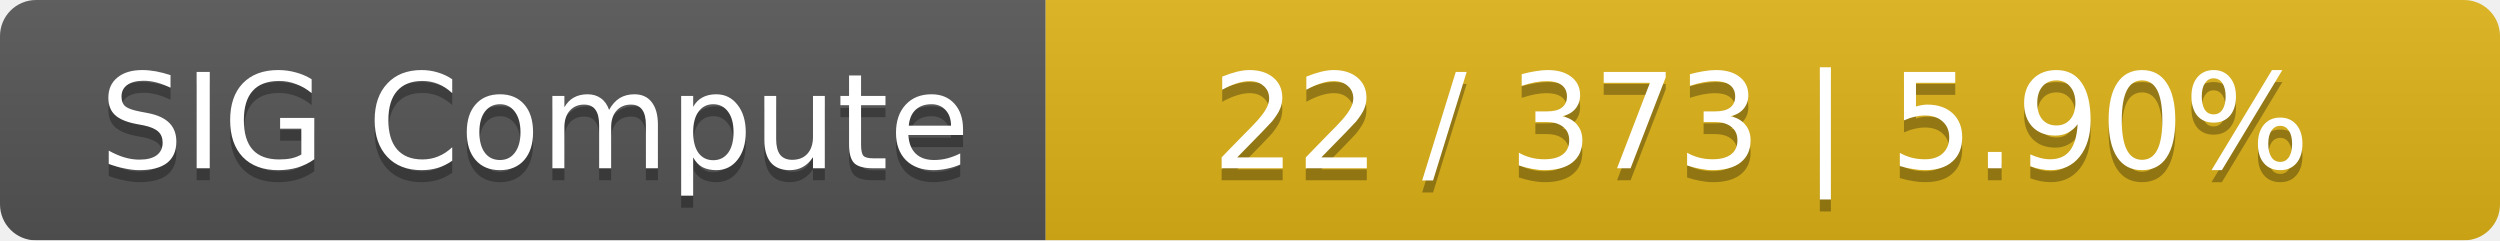
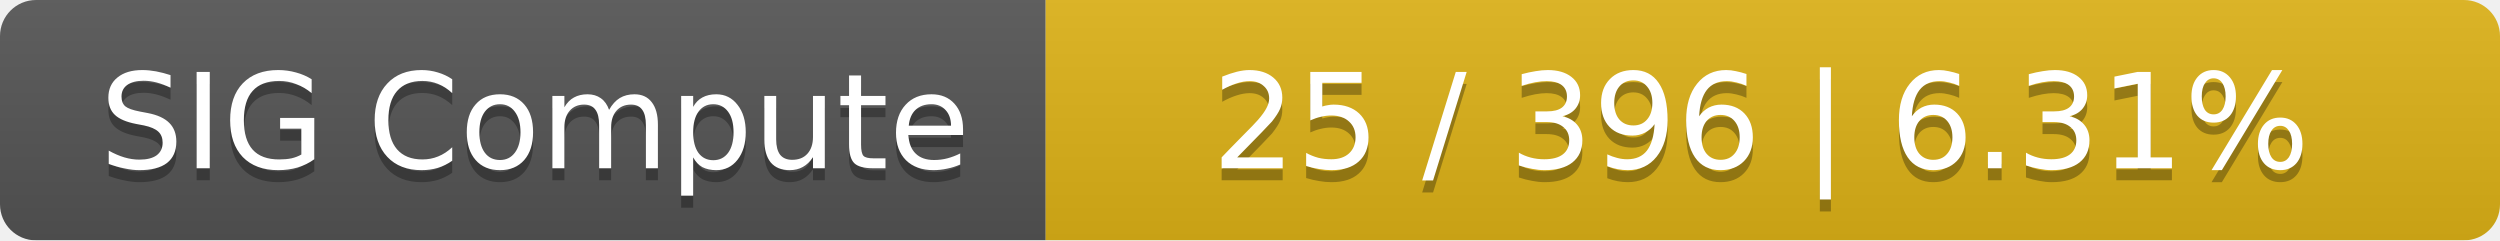
<svg xmlns="http://www.w3.org/2000/svg" width="208" height="20">
  <linearGradient id="smooth" x2="0" y2="100%">
    <stop offset="0" stop-color="#bbb" stop-opacity=".1" />
    <stop offset="1" stop-opacity=".1" />
  </linearGradient>
  <mask id="round">
    <rect width="208" height="20" rx="3" fill="#fff" />
  </mask>
  <g mask="url(#round)">
    <rect width="87" height="20" fill="#555" />
    <rect x="87" width="121" height="20" fill="#dfb317" />
    <rect width="208" height="20" fill="url(#smooth)" />
  </g>
  <g fill="#fff" text-anchor="middle" font-family="DejaVu Sans,Verdana,Geneva,sans-serif" font-size="11">
    <text x="44.5" y="15" fill="#010101" fill-opacity=".3">SIG Compute</text>
    <text x="44.5" y="14">SIG Compute</text>
-     <text x="146.5" y="15" fill="#010101" fill-opacity=".3">22 / 373    |    5.90%</text>
-     <text x="146.5" y="14">22 / 373    |    5.90%</text>
+     <text x="146.5" y="15" fill="#010101" fill-opacity=".3">25 / 396    |    6.31%</text>
+     <text x="146.5" y="14">25 / 396    |    6.31%</text>
  </g>
</svg>
